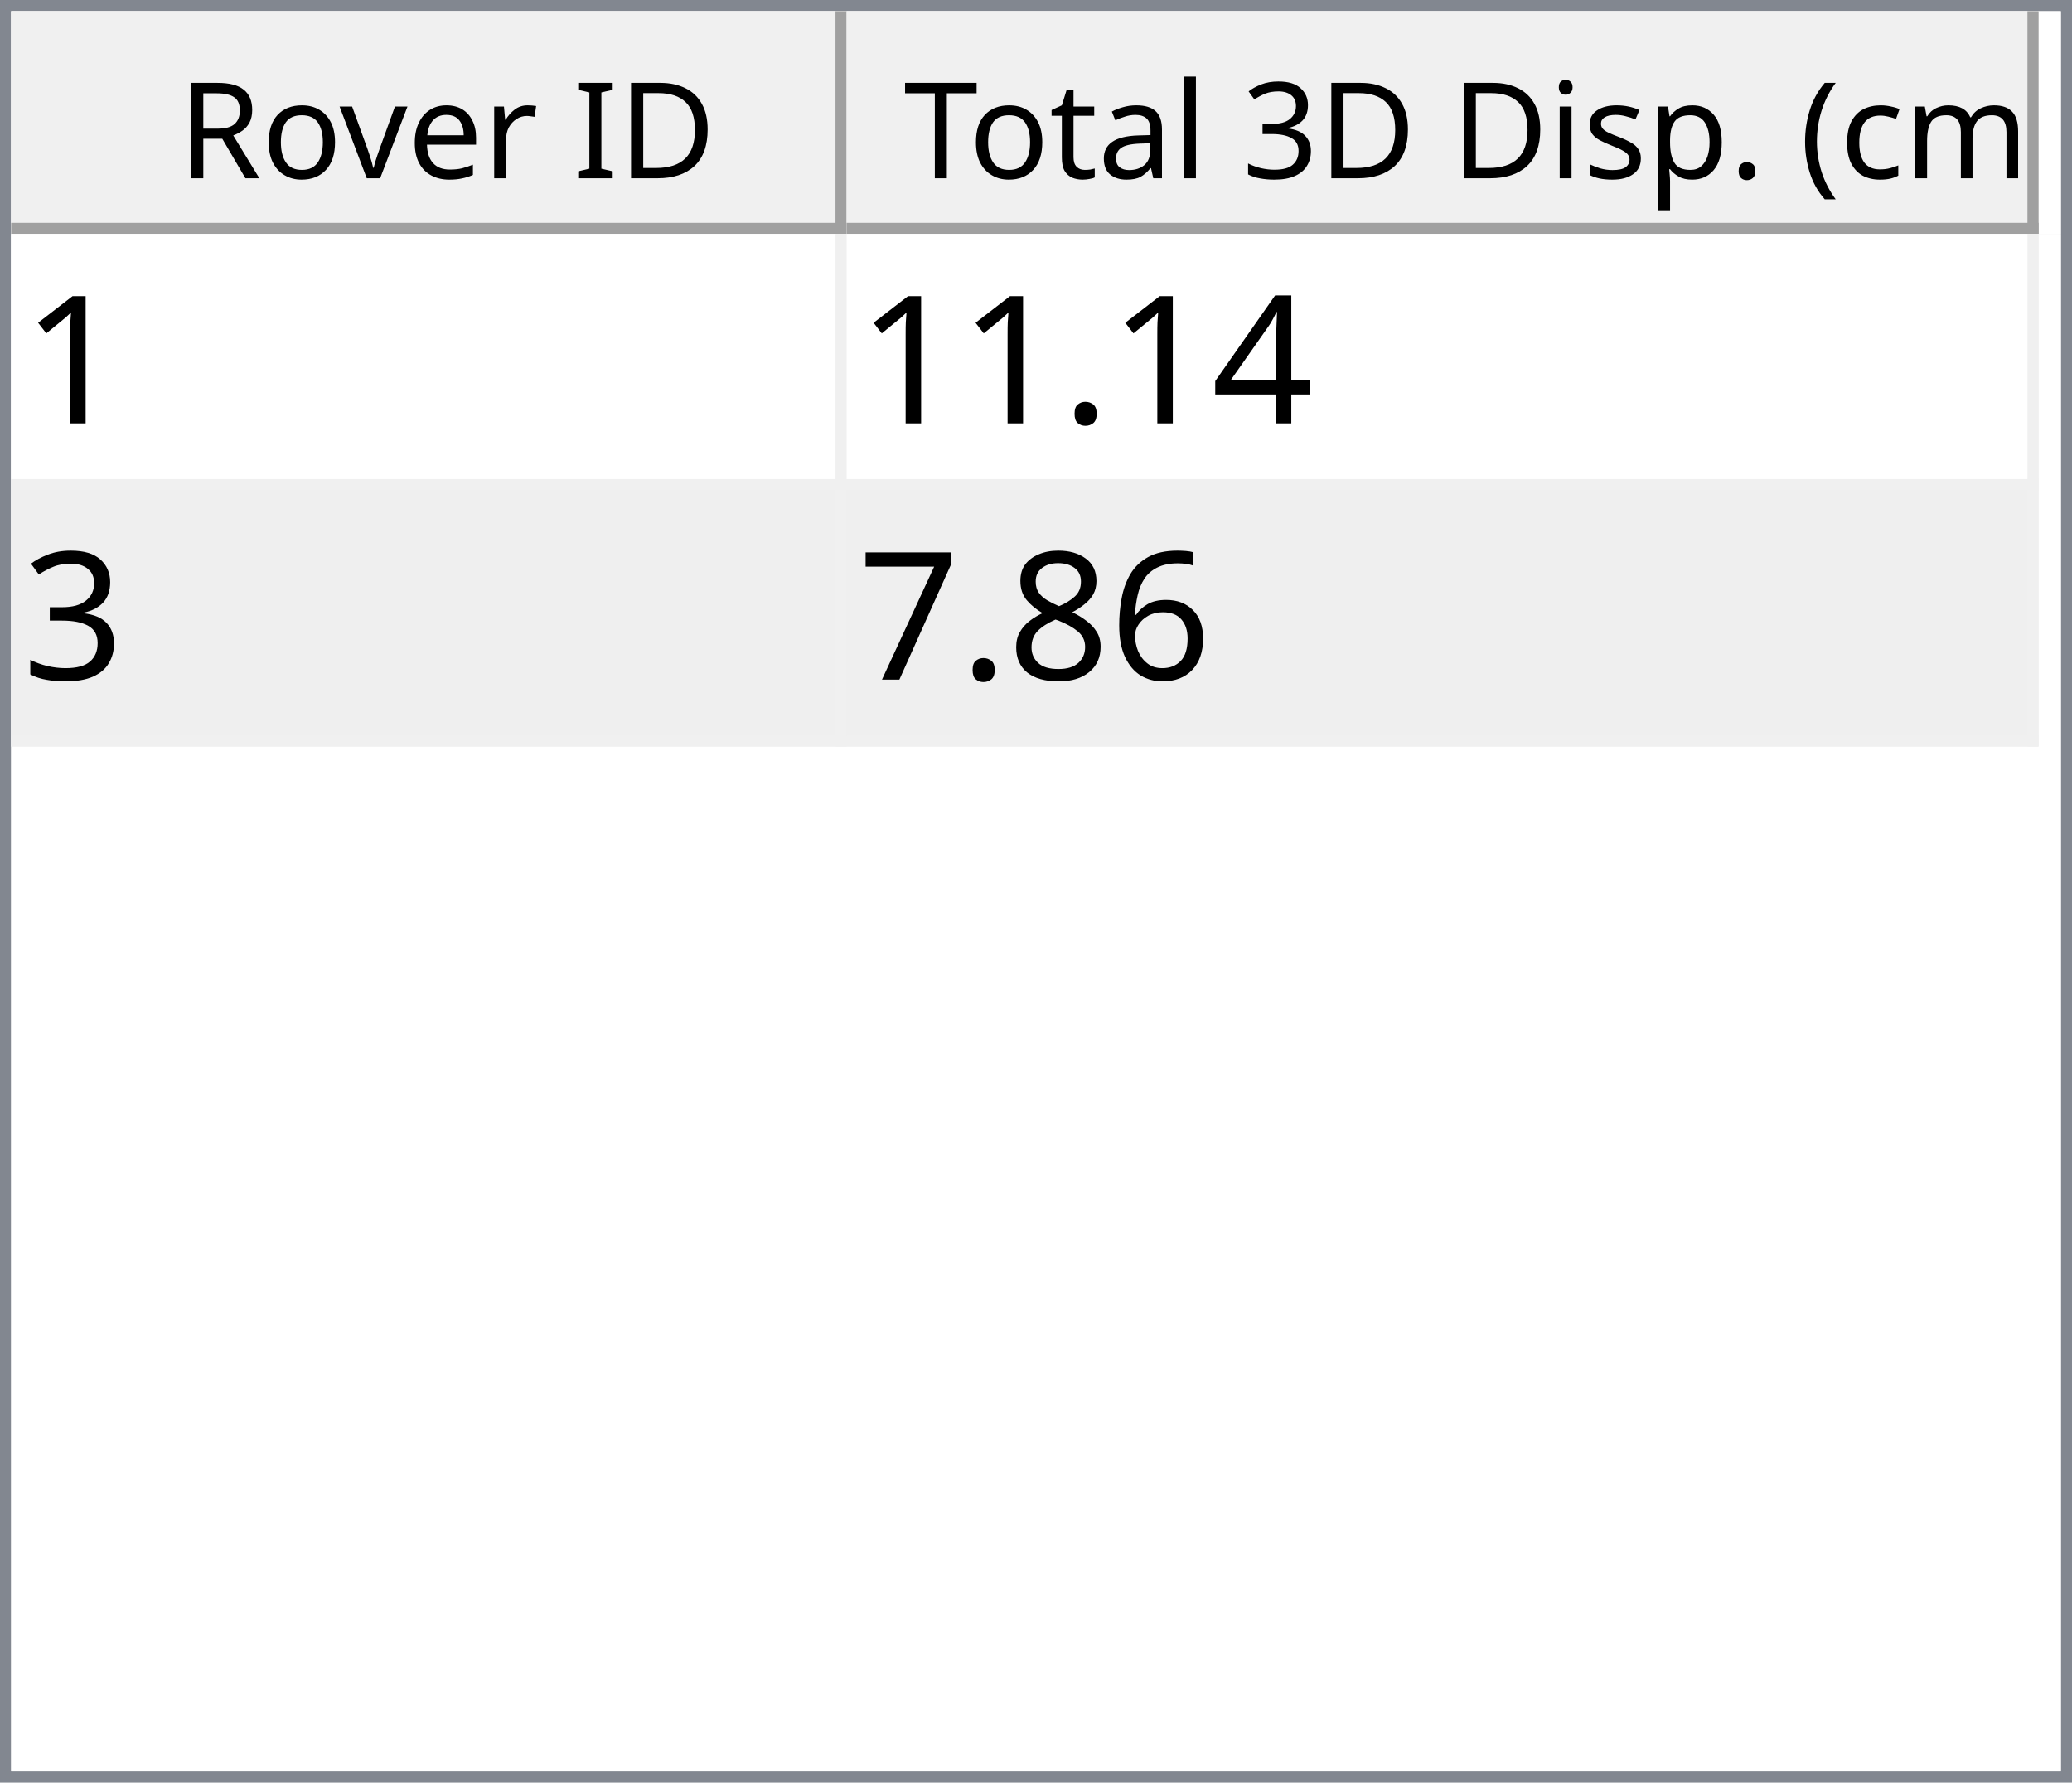
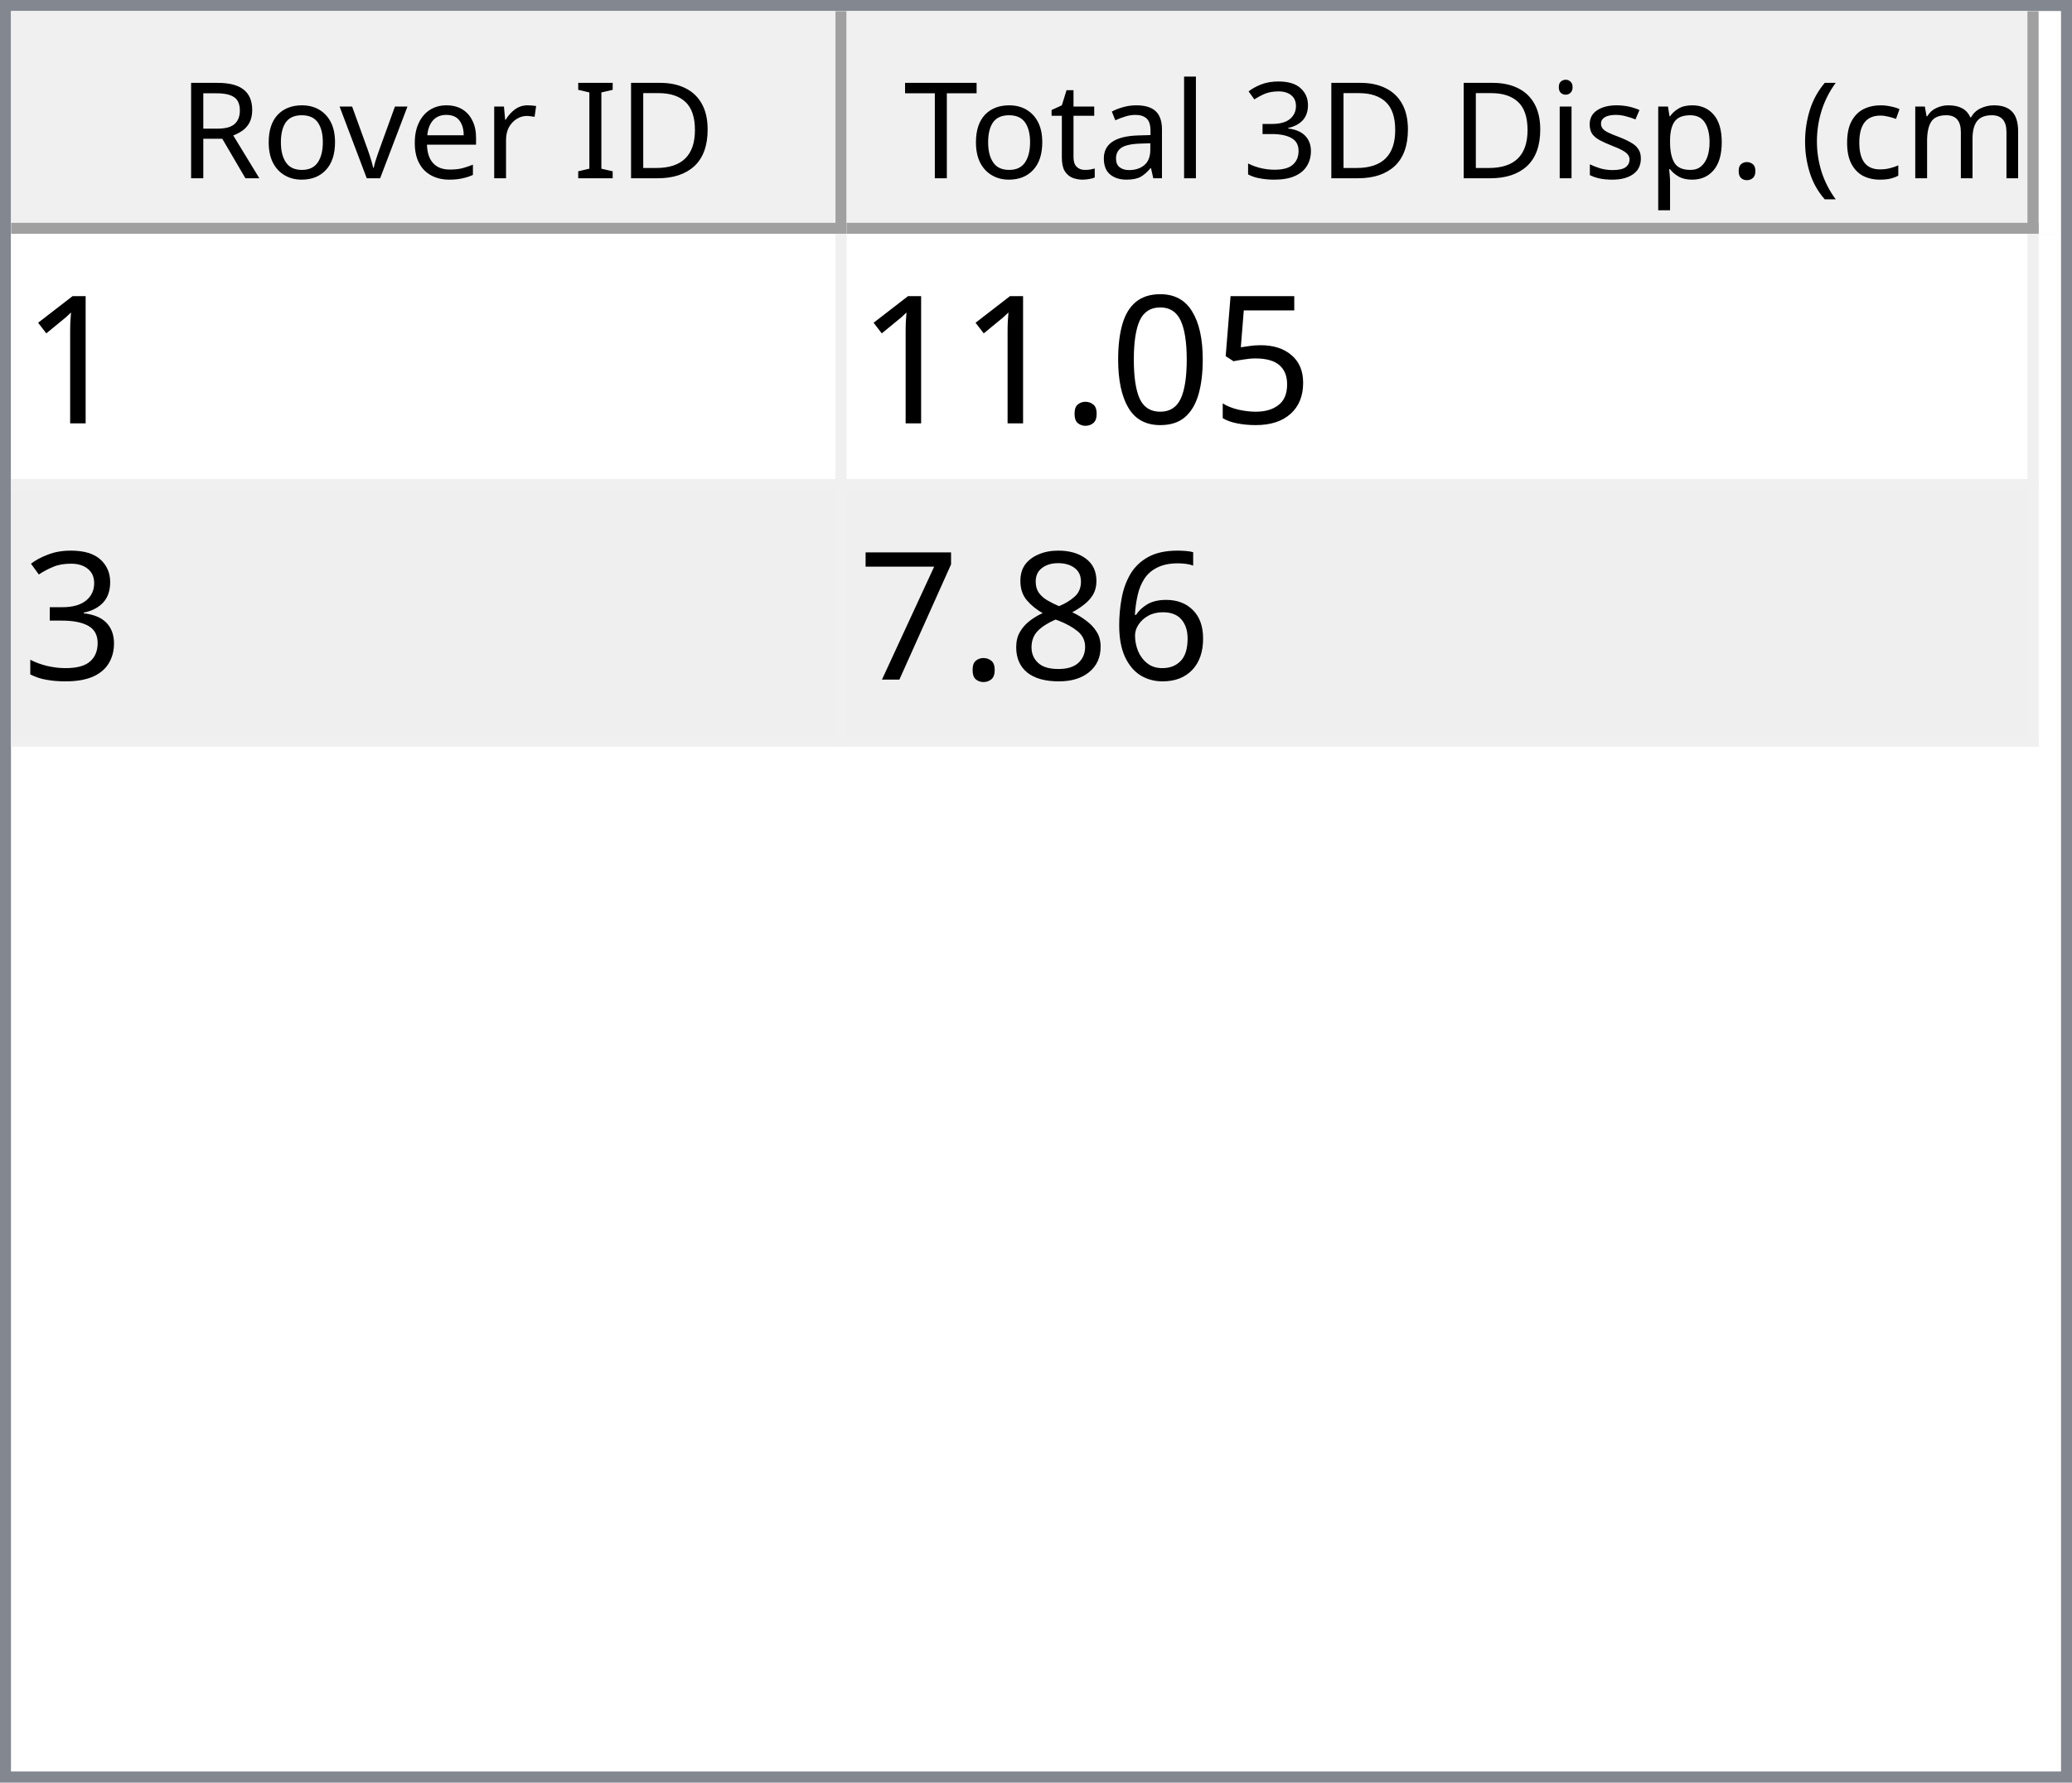
<svg xmlns="http://www.w3.org/2000/svg" style="fill-opacity:1; color-rendering:auto; color-interpolation:auto; text-rendering:auto; stroke:black; stroke-linecap:square; stroke-miterlimit:10; shape-rendering:auto; stroke-opacity:1; fill:black; stroke-dasharray:none; font-weight:normal; stroke-width:1; font-family:'Dialog'; font-style:normal; stroke-linejoin:miter; font-size:12px; stroke-dashoffset:0; image-rendering:auto;" width="186" height="160">
  <defs id="genericDefs" />
  <g>
    <defs id="defs1">
      <clipPath clipPathUnits="userSpaceOnUse" id="clipPath1">
        <path d="M0 0 L186 0 L186 160 L0 160 L0 0 Z" />
      </clipPath>
      <clipPath clipPathUnits="userSpaceOnUse" id="clipPath2">
        <path d="M0 0 L0 160 L186 160 L186 0 Z" />
      </clipPath>
      <clipPath clipPathUnits="userSpaceOnUse" id="clipPath3">
        <path d="M0 0 L0 20 L184 20 L184 0 Z" />
      </clipPath>
      <clipPath clipPathUnits="userSpaceOnUse" id="clipPath4">
        <path d="M0 0 L0 20 L75 20 L75 0 Z" />
      </clipPath>
      <clipPath clipPathUnits="userSpaceOnUse" id="clipPath5">
        <path d="M1 1 L1 19 L74 19 L74 1 Z" />
      </clipPath>
      <clipPath clipPathUnits="userSpaceOnUse" id="clipPath6">
        <path d="M0 0 L0 18 L73 18 L73 0 Z" />
      </clipPath>
      <clipPath clipPathUnits="userSpaceOnUse" id="clipPath7">
        <path d="M-0.5 -0.5 L-0.5 19.5 L74.5 19.5 L74.5 -0.5 Z" />
      </clipPath>
      <clipPath clipPathUnits="userSpaceOnUse" id="clipPath8">
        <path d="M0 0 L0 20 L107 20 L107 0 Z" />
      </clipPath>
      <clipPath clipPathUnits="userSpaceOnUse" id="clipPath9">
        <path d="M1 1 L1 19 L106 19 L106 1 Z" />
      </clipPath>
      <clipPath clipPathUnits="userSpaceOnUse" id="clipPath10">
        <path d="M0 0 L0 18 L105 18 L105 0 Z" />
      </clipPath>
      <clipPath clipPathUnits="userSpaceOnUse" id="clipPath11">
        <path d="M-0.5 -0.5 L-0.5 19.5 L106.5 19.5 L106.5 -0.5 Z" />
      </clipPath>
      <clipPath clipPathUnits="userSpaceOnUse" id="clipPath12">
        <path d="M0 0 L0 138 L184 138 L184 0 Z" />
      </clipPath>
      <clipPath clipPathUnits="userSpaceOnUse" id="clipPath13">
        <path d="M0 0 L0 46 L182 46 L182 0 Z" />
      </clipPath>
      <clipPath clipPathUnits="userSpaceOnUse" id="clipPath14">
        <path d="M-0.5 -0.5 L-0.5 45.5 L181.5 45.5 L181.5 -0.5 Z" />
      </clipPath>
      <clipPath clipPathUnits="userSpaceOnUse" id="clipPath15">
        <path d="M0 0 L0 22 L74 22 L74 0 Z" />
      </clipPath>
      <clipPath clipPathUnits="userSpaceOnUse" id="clipPath16">
        <path d="M0 0 L0 22 L106 22 L106 0 Z" />
      </clipPath>
      <font horiz-adv-x="64.551" id="font1">
        <font-face ascent="107.91" descent="25.098" units-per-em="100" style="font-style:normal; font-family:Segoe UI; font-weight:normal;" />
        <missing-glyph horiz-adv-x="64.551" d="M8.109 0 L8.109 68.266 L56.453 68.266 L56.453 0 L8.109 0 ZM15.328 7.234 L49.219 7.234 L49.219 61.031 L15.328 61.031 L15.328 7.234 Z" />
        <glyph unicode="D" horiz-adv-x="70.117" d="M9.188 0 L9.188 70.016 L28.516 70.016 Q65.531 70.016 65.531 35.891 Q65.531 19.672 55.25 9.836 Q44.969 0 27.734 0 L9.188 0 ZM17.391 62.594 L17.391 7.422 L27.828 7.422 Q41.609 7.422 49.273 14.797 Q56.938 22.172 56.938 35.688 Q56.938 62.594 28.328 62.594 L17.391 62.594 Z" />
        <glyph unicode="I" horiz-adv-x="26.611" d="M17.391 0 L9.188 0 L9.188 70.016 L17.391 70.016 L17.391 0 Z" />
        <glyph unicode=" " horiz-adv-x="27.393" d="" />
        <glyph unicode="r" horiz-adv-x="34.766" d="M34.188 41.891 Q32.078 43.5 28.125 43.5 Q23 43.5 19.555 38.672 Q16.109 33.844 16.109 25.484 L16.109 0 L8.109 0 L8.109 50 L16.109 50 L16.109 39.703 L16.312 39.703 Q18.016 44.969 21.531 47.922 Q25.047 50.875 29.391 50.875 Q32.516 50.875 34.188 50.203 L34.188 41.891 Z" />
        <glyph unicode="e" horiz-adv-x="52.295" d="M48.297 23 L12.984 23 Q13.188 14.656 17.484 10.109 Q21.781 5.562 29.297 5.562 Q37.75 5.562 44.828 11.141 L44.828 3.609 Q38.234 -1.172 27.391 -1.172 Q16.797 -1.172 10.742 5.641 Q4.688 12.453 4.688 24.812 Q4.688 36.469 11.305 43.82 Q17.922 51.172 27.734 51.172 Q37.547 51.172 42.922 44.828 Q48.297 38.484 48.297 27.203 L48.297 23 ZM40.094 29.781 Q40.047 36.719 36.75 40.578 Q33.453 44.438 27.594 44.438 Q21.922 44.438 17.969 40.383 Q14.016 36.328 13.094 29.781 L40.094 29.781 Z" />
        <glyph unicode="v" horiz-adv-x="47.9" d="M47.406 50 L27.484 0 L19.625 0 L0.688 50 L9.469 50 L22.172 13.672 Q23.578 9.672 23.922 6.688 L24.125 6.688 Q24.609 10.453 25.688 13.484 L38.969 50 L47.406 50 Z" />
        <glyph unicode="o" horiz-adv-x="58.594" d="M29 -1.172 Q17.922 -1.172 11.305 5.836 Q4.688 12.844 4.688 24.422 Q4.688 37.016 11.57 44.094 Q18.453 51.172 30.172 51.172 Q41.359 51.172 47.633 44.289 Q53.906 37.406 53.906 25.203 Q53.906 13.234 47.141 6.031 Q40.375 -1.172 29 -1.172 ZM29.594 44.438 Q21.875 44.438 17.383 39.188 Q12.891 33.938 12.891 24.703 Q12.891 15.828 17.43 10.695 Q21.969 5.562 29.594 5.562 Q37.359 5.562 41.531 10.594 Q45.703 15.625 45.703 24.906 Q45.703 34.281 41.531 39.359 Q37.359 44.438 29.594 44.438 Z" />
        <glyph unicode="R" horiz-adv-x="59.814" d="M59.375 0 L49.609 0 L37.891 19.625 Q36.281 22.359 34.766 24.289 Q33.25 26.219 31.664 27.438 Q30.078 28.656 28.25 29.219 Q26.422 29.781 24.125 29.781 L17.391 29.781 L17.391 0 L9.188 0 L9.188 70.016 L30.078 70.016 Q34.672 70.016 38.555 68.867 Q42.438 67.719 45.289 65.375 Q48.141 63.031 49.758 59.547 Q51.375 56.062 51.375 51.375 Q51.375 47.703 50.273 44.656 Q49.172 41.609 47.148 39.211 Q45.125 36.812 42.266 35.133 Q39.406 33.453 35.844 32.516 L35.844 32.328 Q37.594 31.547 38.891 30.547 Q40.188 29.547 41.359 28.18 Q42.531 26.812 43.68 25.078 Q44.828 23.344 46.234 21.047 L59.375 0 ZM17.391 62.594 L17.391 37.203 L28.516 37.203 Q31.594 37.203 34.203 38.133 Q36.812 39.062 38.719 40.797 Q40.625 42.531 41.703 45.047 Q42.781 47.562 42.781 50.688 Q42.781 56.297 39.141 59.445 Q35.5 62.594 28.609 62.594 L17.391 62.594 Z" />
        <glyph unicode=")" horiz-adv-x="30.176" d="M8.297 -15.922 L1.172 -15.922 Q16.406 2.344 16.406 26.812 Q16.406 51.469 1.078 70.016 L8.297 70.016 Q23.531 52.156 23.531 26.703 Q23.531 1.375 8.297 -15.922 Z" />
        <glyph unicode="m" horiz-adv-x="86.133" d="M79.109 0 L71.094 0 L71.094 28.719 Q71.094 37.016 68.531 40.727 Q65.969 44.438 59.906 44.438 Q54.781 44.438 51.195 39.75 Q47.609 35.062 47.609 28.516 L47.609 0 L39.594 0 L39.594 29.688 Q39.594 44.438 28.219 44.438 Q22.953 44.438 19.531 40.016 Q16.109 35.594 16.109 28.516 L16.109 0 L8.109 0 L8.109 50 L16.109 50 L16.109 42.094 L16.312 42.094 Q21.625 51.172 31.844 51.172 Q36.969 51.172 40.773 48.312 Q44.578 45.453 46 40.828 Q51.562 51.172 62.594 51.172 Q79.109 51.172 79.109 30.812 L79.109 0 Z" />
        <glyph unicode="c" horiz-adv-x="46.191" d="M42.188 2.297 Q36.422 -1.172 28.516 -1.172 Q17.828 -1.172 11.258 5.789 Q4.688 12.75 4.688 23.828 Q4.688 36.188 11.766 43.68 Q18.844 51.172 30.672 51.172 Q37.25 51.172 42.281 48.734 L42.281 40.531 Q36.719 44.438 30.375 44.438 Q22.703 44.438 17.797 38.945 Q12.891 33.453 12.891 24.516 Q12.891 15.719 17.508 10.641 Q22.125 5.562 29.891 5.562 Q36.422 5.562 42.188 9.906 L42.188 2.297 Z" />
        <glyph unicode="(" horiz-adv-x="30.176" d="M29.109 -15.922 L21.969 -15.922 Q6.844 1.375 6.844 26.703 Q6.844 52.156 21.969 70.016 L29.203 70.016 Q13.875 51.469 13.875 26.812 Q13.875 2.344 29.109 -15.922 Z" />
        <glyph unicode="." horiz-adv-x="21.68" d="M10.891 -1.078 Q8.641 -1.078 7.055 0.539 Q5.469 2.156 5.469 4.391 Q5.469 6.641 7.055 8.273 Q8.641 9.906 10.891 9.906 Q13.188 9.906 14.797 8.273 Q16.406 6.641 16.406 4.391 Q16.406 2.156 14.797 0.539 Q13.188 -1.078 10.891 -1.078 Z" />
        <glyph unicode="p" horiz-adv-x="58.789" d="M16.312 7.234 L16.109 7.234 L16.109 -23 L8.109 -23 L8.109 50 L16.109 50 L16.109 41.219 L16.312 41.219 Q22.219 51.172 33.594 51.172 Q43.266 51.172 48.688 44.461 Q54.109 37.75 54.109 26.469 Q54.109 13.922 48 6.375 Q41.891 -1.172 31.297 -1.172 Q21.578 -1.172 16.312 7.234 ZM16.109 27.391 L16.109 20.406 Q16.109 14.203 20.141 9.883 Q24.172 5.562 30.375 5.562 Q37.641 5.562 41.773 11.133 Q45.906 16.703 45.906 26.609 Q45.906 34.969 42.047 39.703 Q38.188 44.438 31.594 44.438 Q24.609 44.438 20.359 39.578 Q16.109 34.719 16.109 27.391 Z" />
        <glyph unicode="s" horiz-adv-x="42.432" d="M5.078 1.812 L5.078 10.406 Q11.625 5.562 19.484 5.562 Q30.031 5.562 30.031 12.594 Q30.031 14.594 29.125 15.992 Q28.219 17.391 26.68 18.461 Q25.141 19.531 23.07 20.383 Q21 21.234 18.609 22.172 Q15.281 23.484 12.766 24.828 Q10.25 26.172 8.57 27.859 Q6.891 29.547 6.031 31.695 Q5.172 33.844 5.172 36.719 Q5.172 40.234 6.789 42.945 Q8.406 45.656 11.086 47.484 Q13.766 49.312 17.211 50.242 Q20.656 51.172 24.312 51.172 Q30.812 51.172 35.938 48.922 L35.938 40.828 Q30.422 44.438 23.25 44.438 Q21 44.438 19.195 43.922 Q17.391 43.406 16.094 42.477 Q14.797 41.547 14.086 40.258 Q13.375 38.969 13.375 37.406 Q13.375 35.453 14.086 34.133 Q14.797 32.812 16.164 31.789 Q17.531 30.766 19.484 29.938 Q21.438 29.109 23.922 28.125 Q27.25 26.859 29.883 25.516 Q32.516 24.172 34.375 22.484 Q36.234 20.797 37.234 18.602 Q38.234 16.406 38.234 13.375 Q38.234 9.672 36.602 6.938 Q34.969 4.203 32.234 2.398 Q29.5 0.594 25.93 -0.289 Q22.359 -1.172 18.453 -1.172 Q10.75 -1.172 5.078 1.812 Z" />
        <glyph unicode="i" horiz-adv-x="24.219" d="M12.203 62.703 Q10.062 62.703 8.547 64.164 Q7.031 65.625 7.031 67.875 Q7.031 70.125 8.547 71.609 Q10.062 73.094 12.203 73.094 Q14.406 73.094 15.945 71.609 Q17.484 70.125 17.484 67.875 Q17.484 65.719 15.945 64.211 Q14.406 62.703 12.203 62.703 ZM16.109 0 L8.109 0 L8.109 50 L16.109 50 L16.109 0 Z" />
        <glyph unicode="3" horiz-adv-x="53.906" d="M46.531 19.828 Q46.531 15.094 44.75 11.211 Q42.969 7.328 39.719 4.57 Q36.469 1.812 31.93 0.297 Q27.391 -1.219 21.922 -1.219 Q11.922 -1.219 6 2.594 L6 11.188 Q13.094 5.609 22.219 5.609 Q25.875 5.609 28.828 6.539 Q31.781 7.469 33.906 9.227 Q36.031 10.984 37.18 13.477 Q38.328 15.969 38.328 19.094 Q38.328 32.812 18.797 32.812 L12.984 32.812 L12.984 39.594 L18.5 39.594 Q35.797 39.594 35.797 52.484 Q35.797 64.406 22.609 64.406 Q15.188 64.406 8.688 59.422 L8.688 67.188 Q15.375 71.188 24.609 71.188 Q29 71.188 32.57 69.969 Q36.141 68.75 38.68 66.555 Q41.219 64.359 42.609 61.281 Q44 58.203 44 54.5 Q44 40.672 30.031 36.719 L30.031 36.531 Q33.594 36.141 36.625 34.797 Q39.656 33.453 41.852 31.305 Q44.047 29.156 45.289 26.25 Q46.531 23.344 46.531 19.828 Z" />
        <glyph unicode="l" horiz-adv-x="24.219" d="M16.109 0 L8.109 0 L8.109 74.031 L16.109 74.031 L16.109 0 Z" />
        <glyph unicode="a" horiz-adv-x="50.879" d="M43.891 0 L35.891 0 L35.891 7.812 L35.688 7.812 Q30.469 -1.172 20.312 -1.172 Q12.844 -1.172 8.617 2.781 Q4.391 6.734 4.391 13.281 Q4.391 27.297 20.906 29.594 L35.891 31.688 Q35.891 44.438 25.594 44.438 Q16.547 44.438 9.281 38.281 L9.281 46.484 Q16.656 51.172 26.266 51.172 Q43.891 51.172 43.891 32.516 L43.891 0 ZM35.891 25.297 L23.828 23.641 Q18.266 22.859 15.43 20.875 Q12.594 18.891 12.594 13.875 Q12.594 10.203 15.211 7.883 Q17.828 5.562 22.172 5.562 Q28.125 5.562 32.008 9.742 Q35.891 13.922 35.891 20.312 L35.891 25.297 Z" />
        <glyph unicode="t" horiz-adv-x="33.887" d="M31.297 0.484 Q28.469 -1.078 23.828 -1.078 Q10.688 -1.078 10.688 13.578 L10.688 43.172 L2.094 43.172 L2.094 50 L10.688 50 L10.688 62.203 L18.703 64.797 L18.703 50 L31.297 50 L31.297 43.172 L18.703 43.172 L18.703 14.984 Q18.703 9.969 20.414 7.82 Q22.125 5.672 26.078 5.672 Q29.109 5.672 31.297 7.328 L31.297 0.484 Z" />
        <glyph unicode="T" horiz-adv-x="52.393" d="M50.594 62.594 L30.375 62.594 L30.375 0 L22.172 0 L22.172 62.594 L2 62.594 L2 70.016 L50.594 70.016 L50.594 62.594 Z" />
      </font>
      <font horiz-adv-x="75.0" id="font2">
        <font-face ascent="100.537" descent="21.973" units-per-em="100" style="font-style:normal; font-family:sans-serif; font-weight:normal;" />
        <missing-glyph horiz-adv-x="75.0" d="M12.5 0 L12.5 62.5 L62.5 62.5 L62.5 0 L12.5 0 ZM14.062 1.562 L60.938 1.562 L60.938 60.938 L14.062 60.938 L14.062 1.562 Z" />
        <glyph unicode="1" horiz-adv-x="55.615" d="M37.25 0 L28.469 0 L28.469 56 Q25.297 52.984 20.141 49.953 Q14.984 46.922 10.891 45.406 L10.891 53.906 Q18.266 57.375 23.781 62.305 Q29.297 67.234 31.594 71.875 L37.25 71.875 L37.25 0 Z" />
-         <glyph unicode="4" horiz-adv-x="55.615" d="M32.328 0 L32.328 17.141 L1.266 17.141 L1.266 25.203 L33.938 71.578 L41.109 71.578 L41.109 25.203 L50.781 25.203 L50.781 17.141 L41.109 17.141 L41.109 0 L32.328 0 ZM32.328 25.203 L32.328 57.469 L9.906 25.203 L32.328 25.203 Z" />
+         <glyph unicode="5" horiz-adv-x="55.615" d="M4.156 18.75 L13.375 19.531 Q14.406 12.797 18.141 9.398 Q21.875 6 27.156 6 Q33.5 6 37.891 10.789 Q42.281 15.578 42.281 23.484 Q42.281 31 38.062 35.352 Q33.844 39.703 27 39.703 Q22.75 39.703 19.336 37.773 Q15.922 35.844 13.969 32.766 L5.719 33.844 L12.641 70.609 L48.25 70.609 L48.25 62.203 L19.672 62.203 L15.828 42.969 Q22.266 47.469 29.344 47.469 Q38.719 47.469 45.164 40.969 Q51.609 34.469 51.609 24.266 Q51.609 14.547 45.953 7.469 Q39.062 -1.219 27.156 -1.219 Q17.391 -1.219 11.211 4.25 Q5.031 9.719 4.156 18.75 Z" />
+         <glyph unicode="0" horiz-adv-x="55.615" d="M4.156 35.297 Q4.156 48 6.766 55.742 Q9.375 63.484 14.523 67.68 Q19.672 71.875 27.484 71.875 Q33.25 71.875 37.594 69.555 Q41.938 67.234 44.773 62.867 Q47.609 58.5 49.219 52.227 Q50.828 45.953 50.828 35.297 Q50.828 22.703 48.242 14.969 Q45.656 7.234 40.508 3.008 Q35.359 -1.219 27.484 -1.219 Q17.141 -1.219 11.234 6.203 Q4.156 15.141 4.156 35.297 ZM13.188 35.297 Q13.188 17.672 17.312 11.836 Q21.438 6 27.484 6 Q33.547 6 37.672 11.859 Q41.797 17.719 41.797 35.297 Q41.797 52.984 37.672 58.789 Q33.547 64.594 27.391 64.594 Q21.344 64.594 17.719 59.469 Q13.188 52.938 13.188 35.297 Z" />
        <glyph unicode="." horiz-adv-x="27.783" d="M9.078 0 L9.078 10.016 L19.094 10.016 L19.094 0 L9.078 0 Z" />
        <glyph unicode="3" horiz-adv-x="55.615" d="M4.203 18.891 L12.984 20.062 Q14.5 12.594 18.141 9.297 Q21.781 6 27 6 Q33.203 6 37.477 10.297 Q41.75 14.594 41.75 20.953 Q41.75 27 37.797 30.93 Q33.844 34.859 27.734 34.859 Q25.25 34.859 21.531 33.891 L22.516 41.609 Q23.391 41.5 23.922 41.5 Q29.547 41.5 34.039 44.43 Q38.531 47.359 38.531 53.469 Q38.531 58.297 35.258 61.477 Q31.984 64.656 26.812 64.656 Q21.688 64.656 18.266 61.43 Q14.844 58.203 13.875 51.766 L5.078 53.328 Q6.688 62.156 12.398 67.016 Q18.109 71.875 26.609 71.875 Q32.469 71.875 37.398 69.359 Q42.328 66.844 44.945 62.5 Q47.562 58.156 47.562 53.266 Q47.562 48.641 45.07 44.828 Q42.578 41.016 37.703 38.766 Q44.047 37.312 47.562 32.695 Q51.078 28.078 51.078 21.141 Q51.078 11.766 44.242 5.25 Q37.406 -1.266 26.953 -1.266 Q17.531 -1.266 11.305 4.352 Q5.078 9.969 4.203 18.891 Z" />
        <glyph unicode="6" horiz-adv-x="55.615" d="M49.75 54.047 L41.016 53.375 Q39.844 58.547 37.703 60.891 Q34.125 64.656 28.906 64.656 Q24.703 64.656 21.531 62.312 Q17.391 59.281 14.992 53.469 Q12.594 47.656 12.5 36.922 Q15.672 41.75 20.266 44.094 Q24.859 46.438 29.891 46.438 Q38.672 46.438 44.852 39.969 Q51.031 33.5 51.031 23.25 Q51.031 16.5 48.125 10.719 Q45.219 4.938 40.141 1.859 Q35.062 -1.219 28.609 -1.219 Q17.625 -1.219 10.695 6.859 Q3.766 14.938 3.766 33.5 Q3.766 54.25 11.422 63.672 Q18.109 71.875 29.438 71.875 Q37.891 71.875 43.289 67.141 Q48.688 62.406 49.75 54.047 ZM13.875 23.188 Q13.875 18.656 15.797 14.508 Q17.719 10.359 21.188 8.18 Q24.656 6 28.469 6 Q34.031 6 38.039 10.492 Q42.047 14.984 42.047 22.703 Q42.047 30.125 38.086 34.398 Q34.125 38.672 28.125 38.672 Q22.172 38.672 18.023 34.398 Q13.875 30.125 13.875 23.188 Z" />
        <glyph unicode="8" horiz-adv-x="55.615" d="M17.672 38.812 Q12.203 40.828 9.57 44.539 Q6.938 48.25 6.938 53.422 Q6.938 61.234 12.555 66.555 Q18.172 71.875 27.484 71.875 Q36.859 71.875 42.578 66.43 Q48.297 60.984 48.297 53.172 Q48.297 48.188 45.68 44.508 Q43.062 40.828 37.75 38.812 Q44.344 36.672 47.781 31.883 Q51.219 27.094 51.219 20.453 Q51.219 11.281 44.727 5.031 Q38.234 -1.219 27.641 -1.219 Q17.047 -1.219 10.547 5.055 Q4.047 11.328 4.047 20.703 Q4.047 27.688 7.594 32.398 Q11.141 37.109 17.672 38.812 ZM15.922 53.719 Q15.922 48.641 19.195 45.414 Q22.469 42.188 27.688 42.188 Q32.766 42.188 36.016 45.383 Q39.266 48.578 39.266 53.219 Q39.266 58.062 35.914 61.359 Q32.562 64.656 27.594 64.656 Q22.562 64.656 19.242 61.43 Q15.922 58.203 15.922 53.719 ZM13.094 20.656 Q13.094 16.891 14.875 13.375 Q16.656 9.859 20.172 7.93 Q23.688 6 27.734 6 Q34.031 6 38.133 10.055 Q42.234 14.109 42.234 20.359 Q42.234 26.703 38.016 30.859 Q33.797 35.016 27.438 35.016 Q21.234 35.016 17.164 30.914 Q13.094 26.812 13.094 20.656 Z" />
        <glyph unicode="7" horiz-adv-x="55.615" d="M4.734 62.203 L4.734 70.656 L51.078 70.656 L51.078 63.812 Q44.234 56.547 37.523 44.484 Q30.812 32.422 27.156 19.672 Q24.516 10.688 23.781 0 L14.75 0 Q14.891 8.453 18.062 20.414 Q21.234 32.375 27.172 43.484 Q33.109 54.594 39.797 62.203 L4.734 62.203 Z" />
      </font>
    </defs>
    <g style="fill:white; stroke:white;">
      <rect x="0" y="0" width="186" style="clip-path:url(#clipPath1); stroke:none;" height="160" />
    </g>
    <g style="fill:white; text-rendering:optimizeSpeed; color-rendering:optimizeSpeed; image-rendering:optimizeSpeed; shape-rendering:crispEdges; stroke:white; color-interpolation:sRGB;">
      <rect x="0" width="186" height="160" y="0" style="stroke:none;" />
      <path style="stroke:none;" d="M0 160 L186 160 L186 0 L0 0 Z" />
    </g>
    <g style="fill:rgb(240,240,240); font-family:'Segoe UI'; stroke:rgb(240,240,240);">
      <rect x="0" y="0" width="186" style="clip-path:url(#clipPath2); stroke:none;" height="160" />
    </g>
    <g style="fill:rgb(130,135,144); font-family:'Segoe UI'; stroke:rgb(130,135,144);">
      <path d="M0 0 L186 0 L186 160 L0 160 L0 0 ZM1 1 L185 1 L185 159 L1 159 L1 1 Z" style="fill-rule:evenodd; clip-path:url(#clipPath2); stroke:none;" />
    </g>
    <g style="fill:white; font-family:'Segoe UI'; stroke:white;" transform="translate(1,1)">
      <rect x="0" y="0" width="184" style="clip-path:url(#clipPath3); stroke:none;" height="20" />
    </g>
    <g style="fill:rgb(240,240,240); font-family:'Segoe UI'; stroke:rgb(240,240,240);" transform="translate(1,1)">
      <rect x="0" y="0" width="75" style="clip-path:url(#clipPath4); stroke:none;" height="20" />
    </g>
    <g style="font-family:'Segoe UI';" transform="translate(2,2)">
      <text x="14" xml:space="preserve" y="14" style="clip-path:url(#clipPath6); stroke:none;">Rover ID</text>
    </g>
    <g style="fill:rgb(160,160,160); font-family:'Segoe UI'; stroke:rgb(160,160,160); stroke-linejoin:bevel;" transform="translate(1.5,1.5)">
      <line x1="74" x2="74" y1="0" style="fill:none; clip-path:url(#clipPath7);" y2="19" />
    </g>
    <g style="fill:rgb(160,160,160); font-family:'Segoe UI'; stroke:rgb(160,160,160); stroke-linejoin:bevel;" transform="matrix(1,0,0,1,1,1) translate(0.5,0.5)">
      <line x1="0" x2="74" y1="19" style="fill:none; clip-path:url(#clipPath7);" y2="19" />
    </g>
    <g style="fill:rgb(240,240,240); font-family:'Segoe UI'; stroke:rgb(240,240,240);" transform="translate(76,1)">
      <rect x="0" y="0" width="107" style="clip-path:url(#clipPath8); stroke:none;" height="20" />
    </g>
    <g style="font-family:'Segoe UI';" transform="translate(77,2)">
      <text x="1" xml:space="preserve" y="14" style="clip-path:url(#clipPath10); stroke:none;"> Total 3D Disp. (cm)</text>
    </g>
    <g style="fill:rgb(160,160,160); font-family:'Segoe UI'; stroke:rgb(160,160,160); stroke-linejoin:bevel;" transform="translate(76.5,1.5)">
      <line x1="106" x2="106" y1="0" style="fill:none; clip-path:url(#clipPath11);" y2="19" />
    </g>
    <g style="fill:rgb(160,160,160); font-family:'Segoe UI'; stroke:rgb(160,160,160); stroke-linejoin:bevel;" transform="matrix(1,0,0,1,76,1) translate(0.5,0.5)">
      <line x1="0" x2="106" y1="19" style="fill:none; clip-path:url(#clipPath11);" y2="19" />
    </g>
    <g style="fill:white; font-family:'Segoe UI'; stroke:white;" transform="translate(1,21)">
      <rect x="0" y="0" width="184" style="clip-path:url(#clipPath12); stroke:none;" height="138" />
    </g>
    <g style="fill:rgb(240,240,240); font-size:16px; font-family:sans-serif; stroke:rgb(240,240,240);" transform="translate(1,21)">
      <rect x="0" y="0" width="182" style="clip-path:url(#clipPath13); stroke:none;" height="46" />
      <line transform="translate(0.5,0.5)" x1="0" x2="181" y1="22" style="clip-path:url(#clipPath14); fill:none; stroke-linejoin:bevel;" y2="22" />
    </g>
    <g transform="matrix(1,0,0,1,1,21) translate(0.5,0.5)" style="fill:rgb(240,240,240); font-size:16px; font-family:sans-serif; stroke:rgb(240,240,240); stroke-linejoin:bevel;">
      <line x1="0" x2="181" y1="45" style="fill:none; clip-path:url(#clipPath14);" y2="45" />
    </g>
    <g transform="matrix(1,0,0,1,1,21) translate(0.5,0.5)" style="fill:rgb(240,240,240); font-size:16px; font-family:sans-serif; stroke:rgb(240,240,240); stroke-linejoin:bevel;">
      <line x1="74" x2="74" y1="0" style="fill:none; clip-path:url(#clipPath14);" y2="45" />
    </g>
    <g transform="matrix(1,0,0,1,1,21) translate(0.5,0.5)" style="fill:rgb(240,240,240); font-size:16px; font-family:sans-serif; stroke:rgb(240,240,240); stroke-linejoin:bevel;">
      <line x1="181" x2="181" y1="0" style="fill:none; clip-path:url(#clipPath14);" y2="45" />
    </g>
    <g style="fill:white; font-size:16px; font-family:sans-serif; stroke:white;" transform="matrix(1,0,0,1,1,21)">
      <rect x="0" y="0" width="74" style="clip-path:url(#clipPath15); stroke:none;" height="22" />
      <text x="1" y="17" style="fill:black; clip-path:url(#clipPath15); stroke:none;" xml:space="preserve">1</text>
    </g>
    <g style="fill:white; font-size:16px; font-family:sans-serif; stroke:white;" transform="matrix(1,0,0,1,1,21) translate(75,0)">
      <rect x="0" y="0" width="106" style="clip-path:url(#clipPath16); stroke:none;" height="22" />
-       <text x="1" y="17" style="fill:black; clip-path:url(#clipPath16); stroke:none;" xml:space="preserve">11.14</text>
+       <text x="1" y="17" style="fill:black; clip-path:url(#clipPath16); stroke:none;" xml:space="preserve">11.05</text>
    </g>
    <g style="fill:rgb(239,239,239); font-size:16px; font-family:sans-serif; stroke:rgb(239,239,239);" transform="matrix(1,0,0,1,1,21) translate(0,23)">
      <rect x="0" y="0" width="74" style="clip-path:url(#clipPath15); stroke:none;" height="22" />
      <text x="1" y="17" style="fill:black; clip-path:url(#clipPath15); stroke:none;" xml:space="preserve">3</text>
    </g>
    <g style="fill:rgb(239,239,239); font-size:16px; font-family:sans-serif; stroke:rgb(239,239,239);" transform="matrix(1,0,0,1,1,21) translate(75,23)">
      <rect x="0" y="0" width="106" style="clip-path:url(#clipPath16); stroke:none;" height="22" />
      <text x="1" y="17" style="fill:black; clip-path:url(#clipPath16); stroke:none;" xml:space="preserve">7.86</text>
    </g>
  </g>
</svg>
